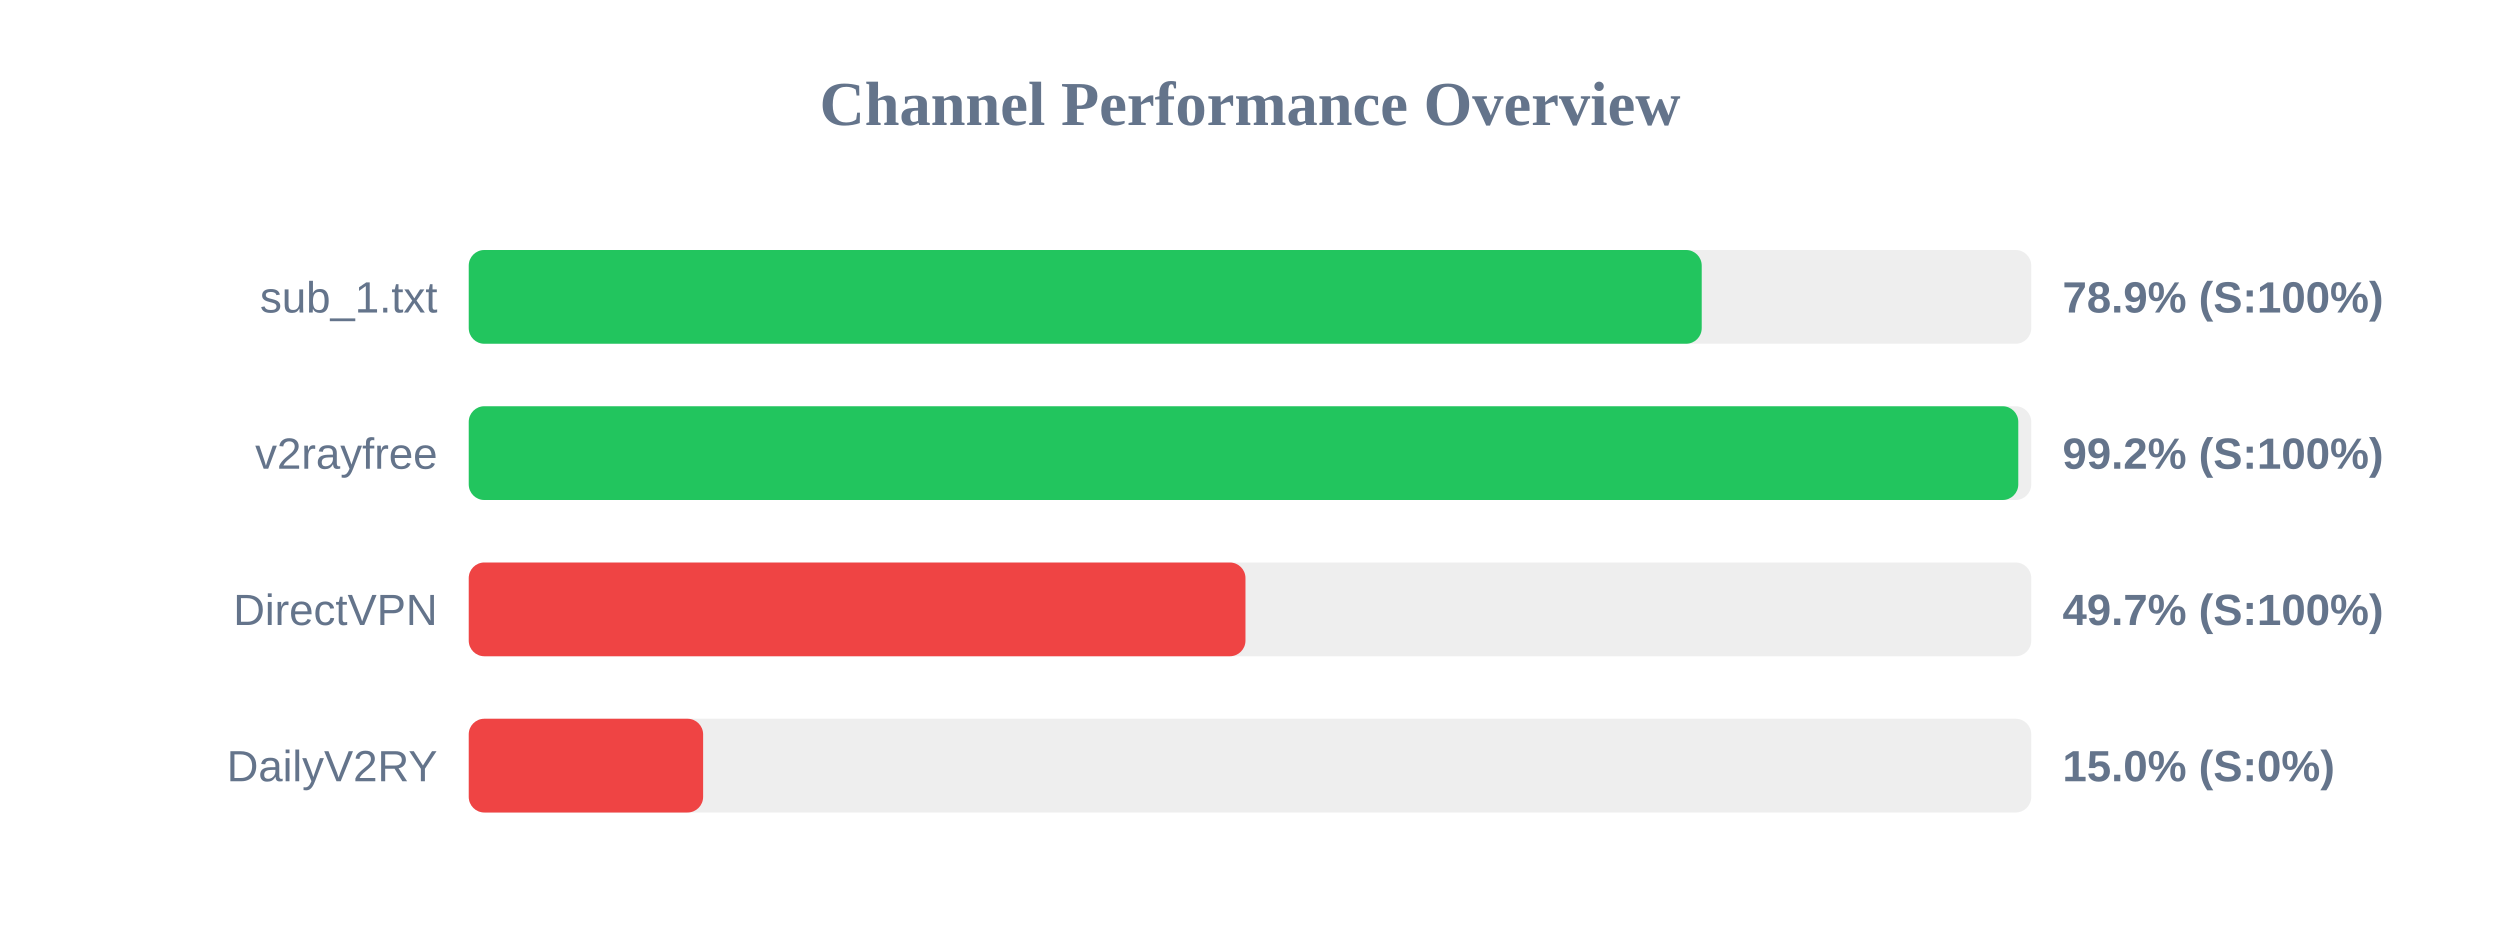
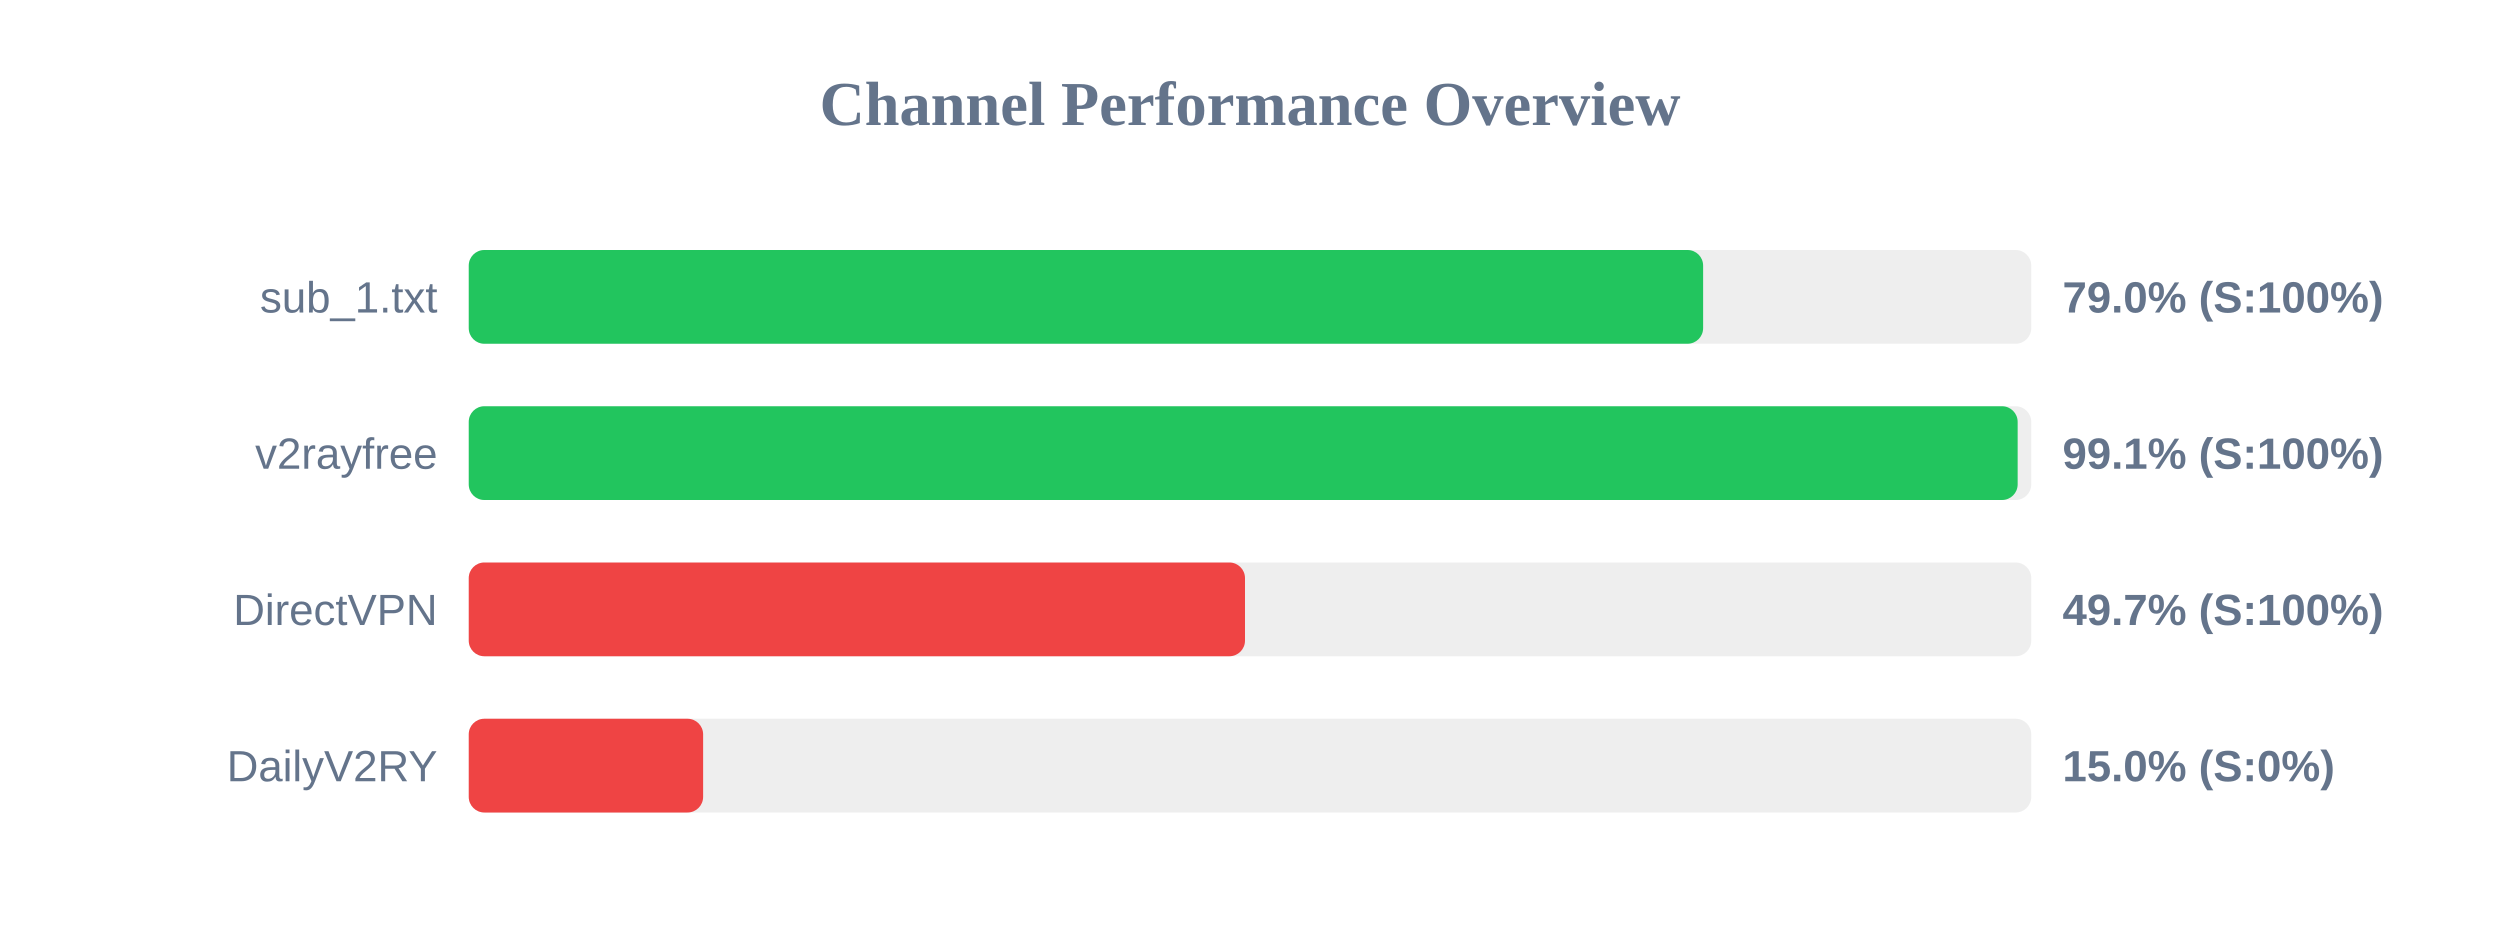
<svg xmlns="http://www.w3.org/2000/svg" width="800" height="300" version="1.1">
  <style>
        .row { font: 14px Arial; fill: #64748b; }
        .score { font: bold 14px Arial; fill: #64748b; }
    </style>
  <text x="400" y="40" text-anchor="middle" font-size="20px" font-weight="bold" fill="#64748b">Channel Performance Overview</text>
  <rect x="150" y="80" width="500" height="30" fill="#eee" rx="5" />
-   <rect x="150" y="80" width="394.55" height="30" fill="#22c55e" rx="5" />
+   <rect x="150" y="80" width="395.0" height="30" fill="#22c55e" rx="5" />
  <text x="140" y="100" text-anchor="end" class="row">sub_1.txt</text>
-   <text x="660" y="100" text-anchor="start" class="score">78.9% (S:100%)</text>
+   <text x="660" y="100" text-anchor="start" class="score">79.0% (S:100%)</text>
  <rect x="150" y="130" width="500" height="30" fill="#eee" rx="5" />
-   <rect x="150" y="130" width="495.85" height="30" fill="#22c55e" rx="5" />
+   <rect x="150" y="130" width="495.65" height="30" fill="#22c55e" rx="5" />
  <text x="140" y="150" text-anchor="end" class="row">v2rayfree</text>
-   <text x="660" y="150" text-anchor="start" class="score">99.2% (S:100%)</text>
+   <text x="660" y="150" text-anchor="start" class="score">99.1% (S:100%)</text>
  <rect x="150" y="180" width="500" height="30" fill="#eee" rx="5" />
-   <rect x="150" y="180" width="248.55" height="30" fill="#ef4444" rx="5" />
+   <rect x="150" y="180" width="248.4" height="30" fill="#ef4444" rx="5" />
  <text x="140" y="200" text-anchor="end" class="row">DirectVPN</text>
  <text x="660" y="200" text-anchor="start" class="score">49.7% (S:100%)</text>
  <rect x="150" y="230" width="500" height="30" fill="#eee" rx="5" />
  <rect x="150" y="230" width="75.0" height="30" fill="#ef4444" rx="5" />
  <text x="140" y="250" text-anchor="end" class="row">DailyV2RY</text>
  <text x="660" y="250" text-anchor="start" class="score">15.0% (S:0%)</text>
</svg>
